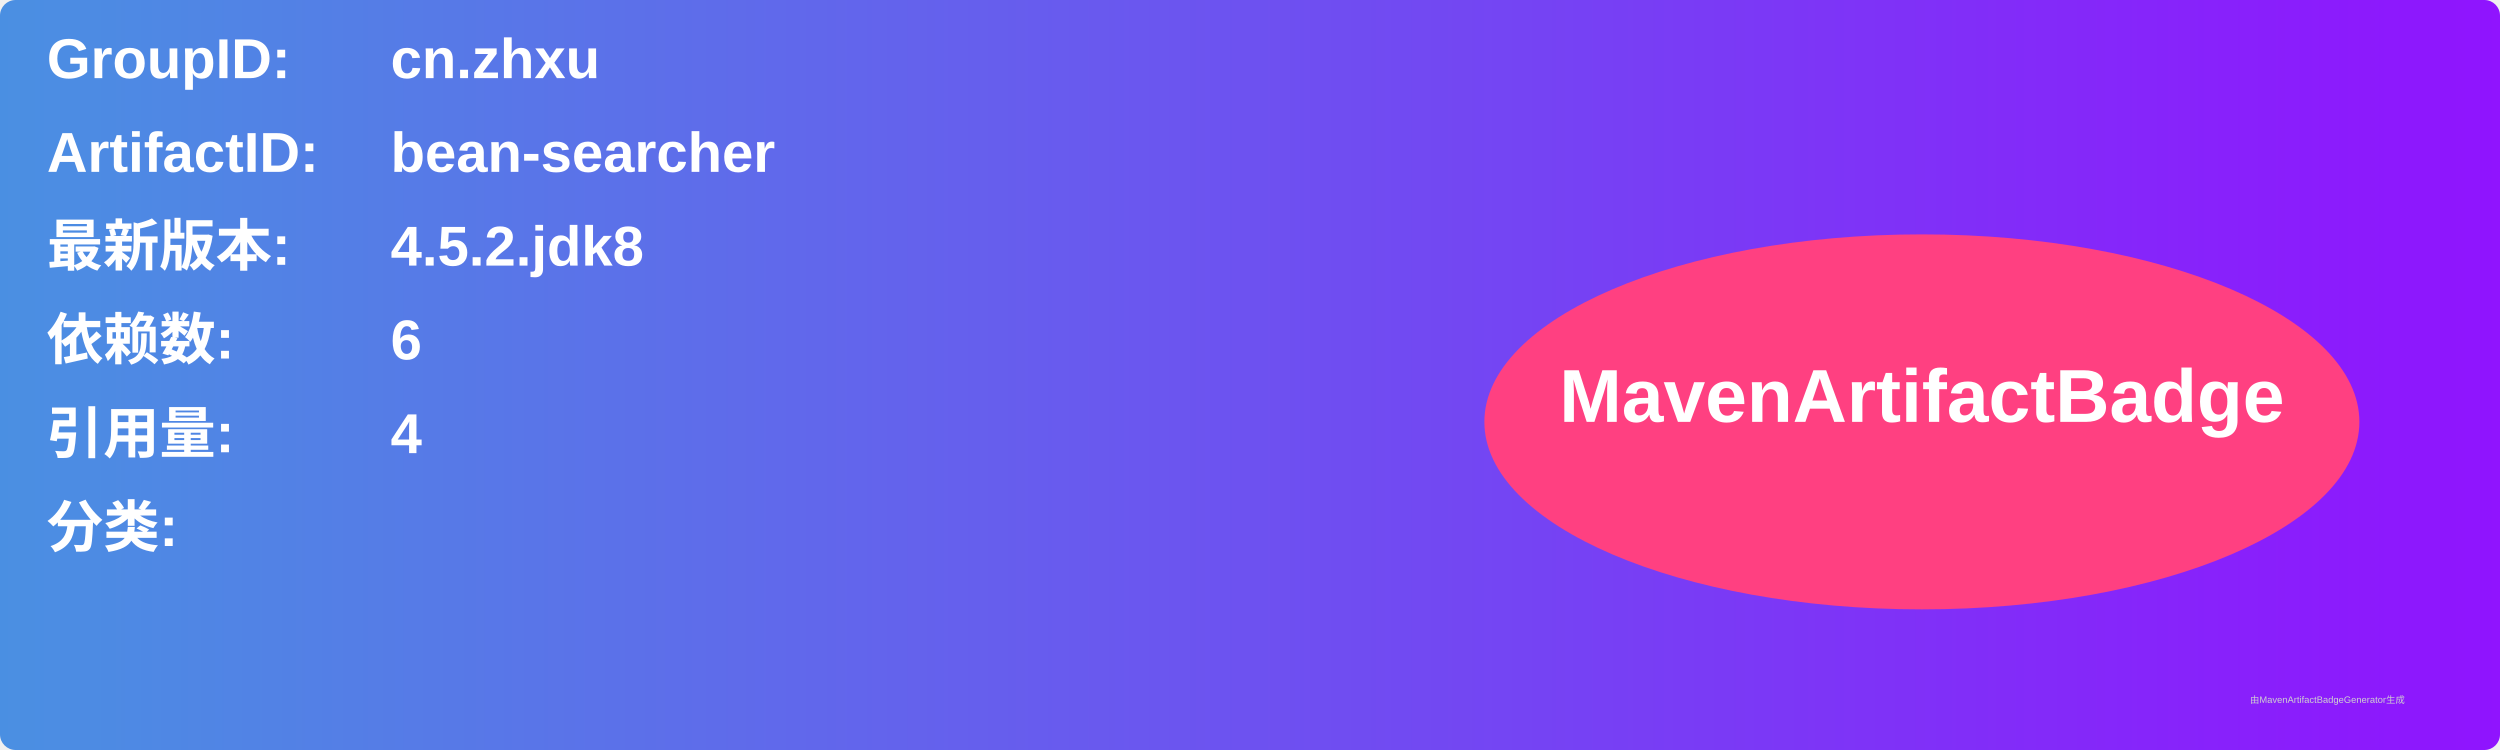
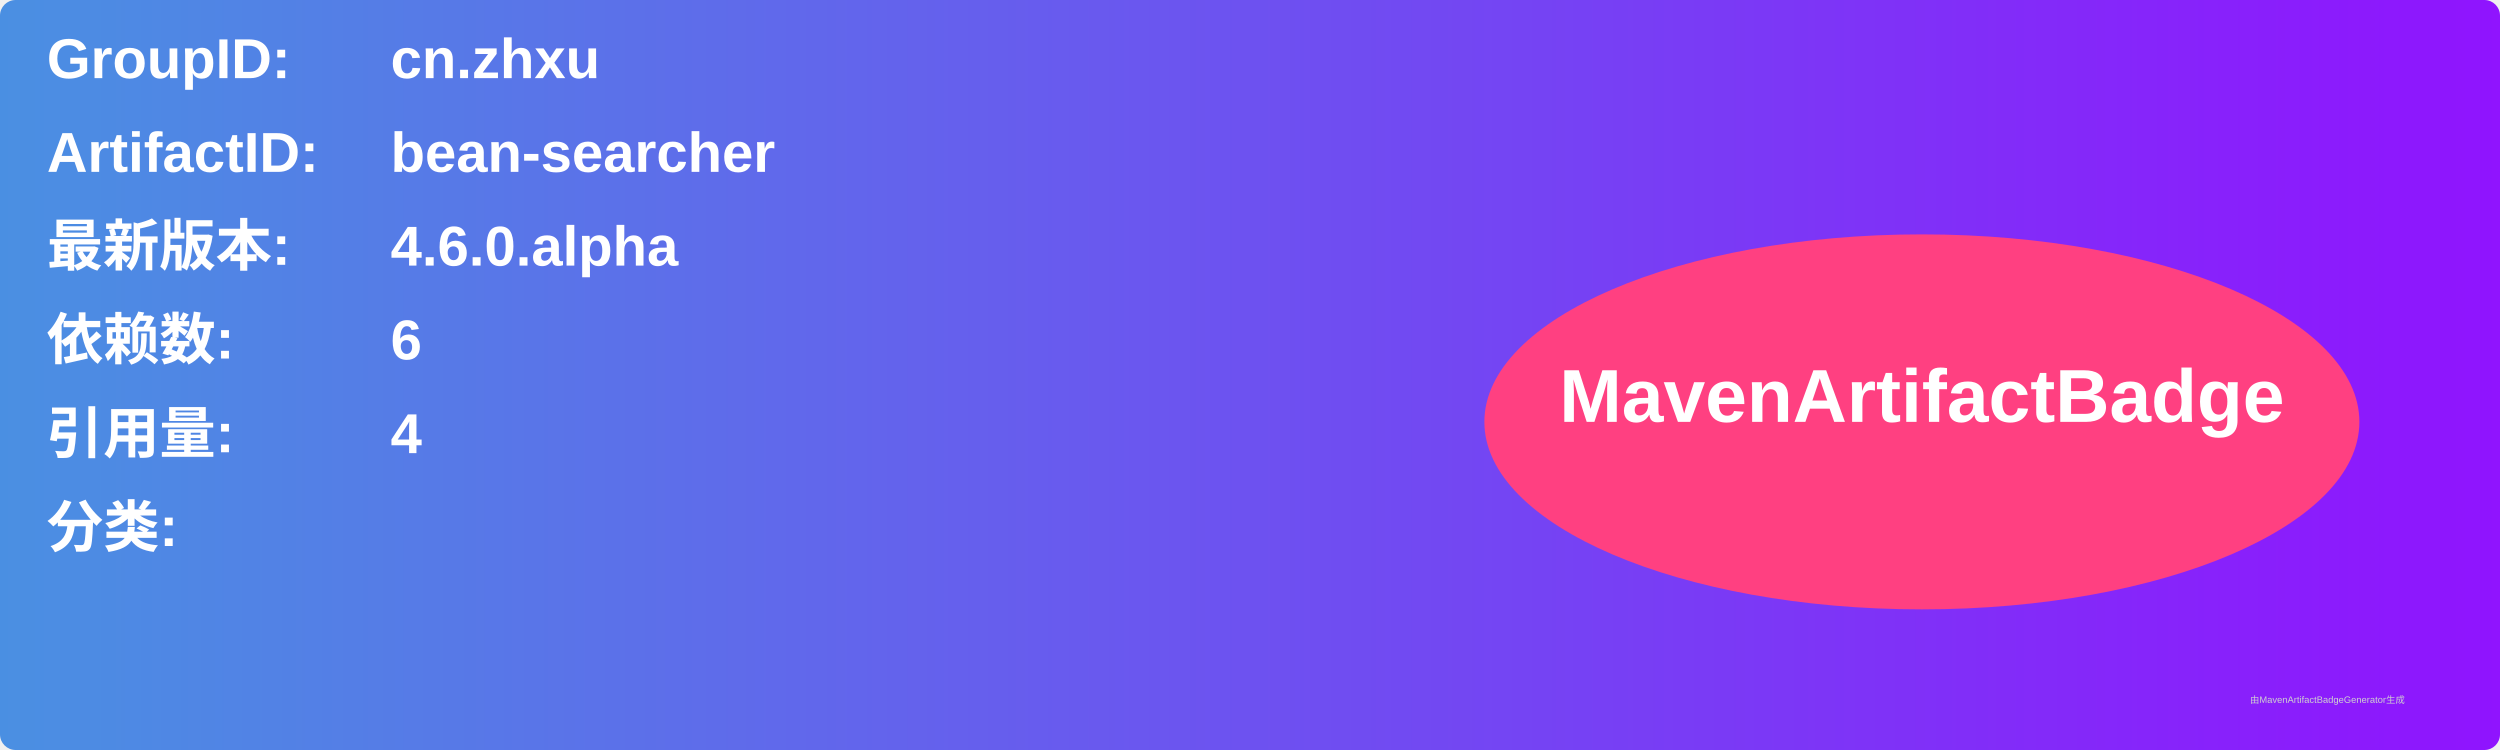
<svg xmlns="http://www.w3.org/2000/svg" width="800" height="240" viewBox="0 0 800 240">
  <linearGradient id="grad" x1="0%" y1="0%" x2="100%" y2="0%">
    <stop offset="0%" stop-color="#4a90e2" />
    <stop offset="100%" stop-color="#9013fe" />
  </linearGradient>
  <rect width="100%" height="100%" rx="5" ry="5" fill="url(#grad)" />
  <g transform="translate(15, 15)">
    <text x="0" y="10" font-family="Arial" font-size="18" fill="white" font-weight="bold" width="260">GroupID:</text>
    <text x="110" y="10" font-family="Arial" font-size="18" fill="white" font-weight="bold" width="460">cn.zhxu</text>
    <text x="0" y="40" font-family="Arial" font-size="18" fill="white" font-weight="bold" width="260">ArtifactID:</text>
    <text x="110" y="40" font-family="Arial" font-size="18" fill="white" font-weight="bold" width="460">bean-searcher</text>
    <text x="0" y="70" font-family="Arial" font-size="18" fill="white" font-weight="bold">最新版本:</text>
    <text x="110" y="70" font-family="Arial" font-size="18" fill="white" font-weight="bold">
-       <tspan font-weight="bold">4.5.2.jdk8</tspan>
+       <tspan font-weight="bold">4.6.0.alpha</tspan>
    </text>
    <text x="0" y="100" font-family="Arial" font-size="18" fill="white" font-weight="bold">依赖数: </text>
    <text x="110" y="100" font-family="Arial" font-size="18" fill="white">
      <tspan font-weight="bold">6</tspan>
    </text>
    <text x="0" y="130" font-family="Arial" font-size="18" fill="white" font-weight="bold">引用量: </text>
    <text x="110" y="130" font-family="Arial" font-size="18" fill="white">
      <tspan font-weight="bold">4</tspan>
    </text>
    <text x="0" y="160" font-family="Arial" font-size="18" fill="white" font-weight="bold">分类:</text>
    <text x="10" y="190" font-family="Arial" font-size="10" fill="white">
      <tspan font-weight="bold" />
    </text>
    <ellipse cx="600" cy="120" rx="140" ry="60" fill="#ff4081" />
    <text x="600" y="120" text-anchor="middle" font-family="Arial" font-size="24" fill="white" font-weight="bold">MavenArtifactBadge</text>
  </g>
  <text x="720" y="225" font-family="Arial" font-size="3" fill="#d0d0d0">由MavenArtifactBadgeGenerator生成</text>
</svg>
